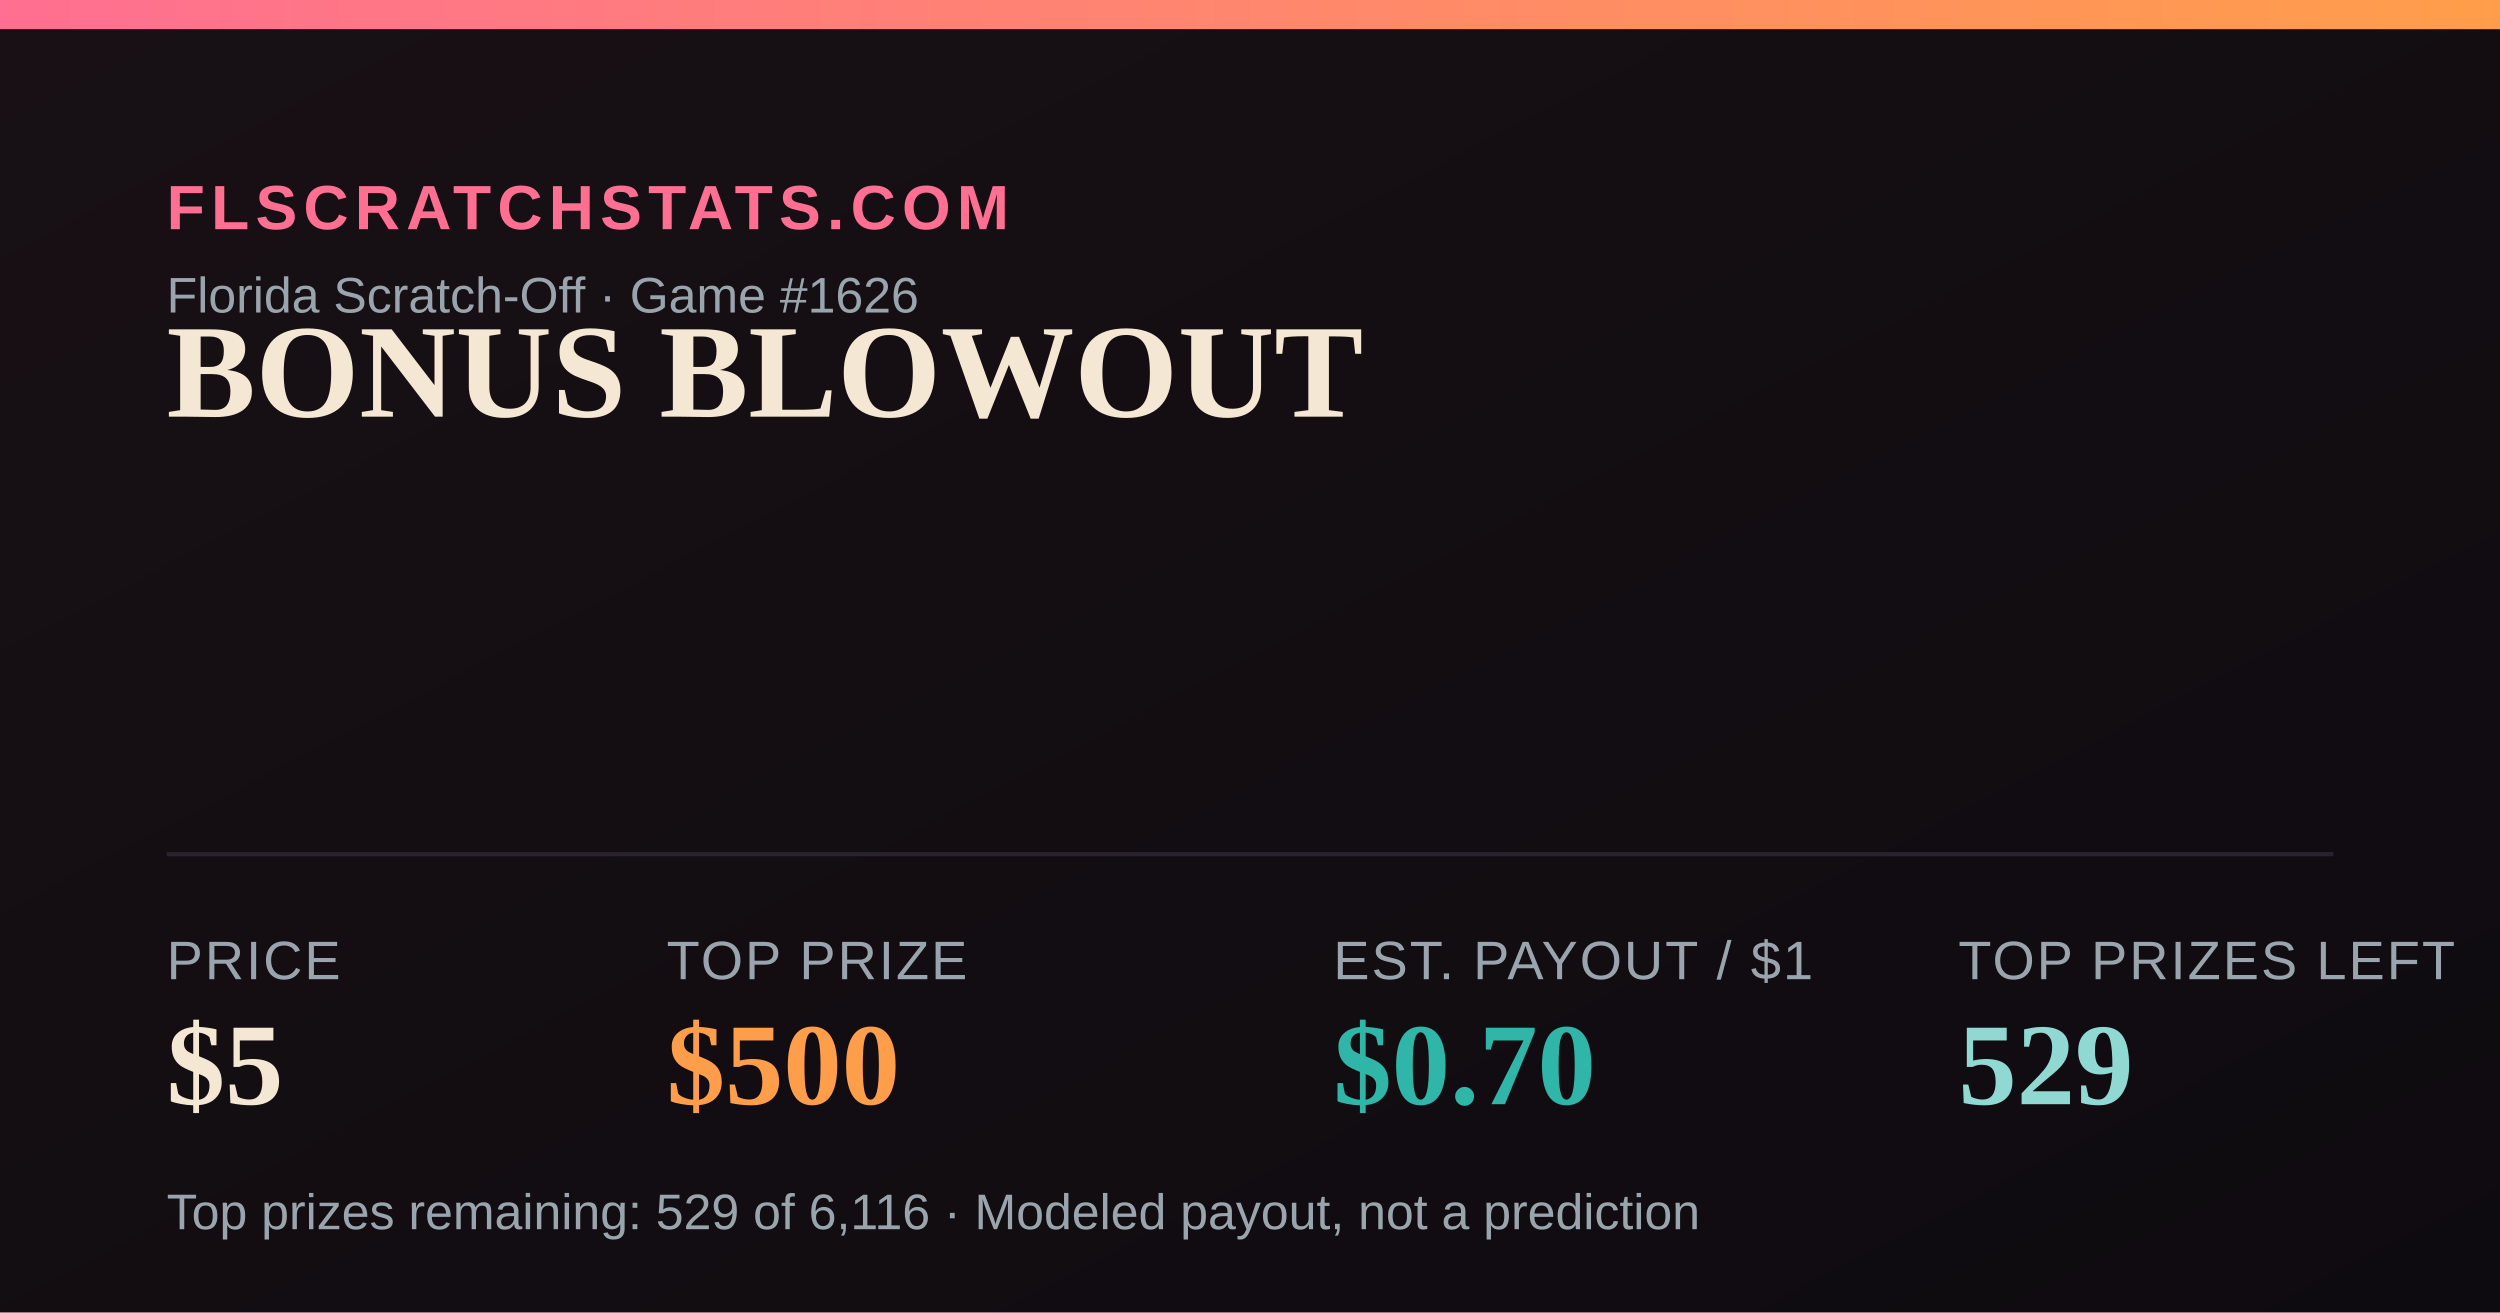
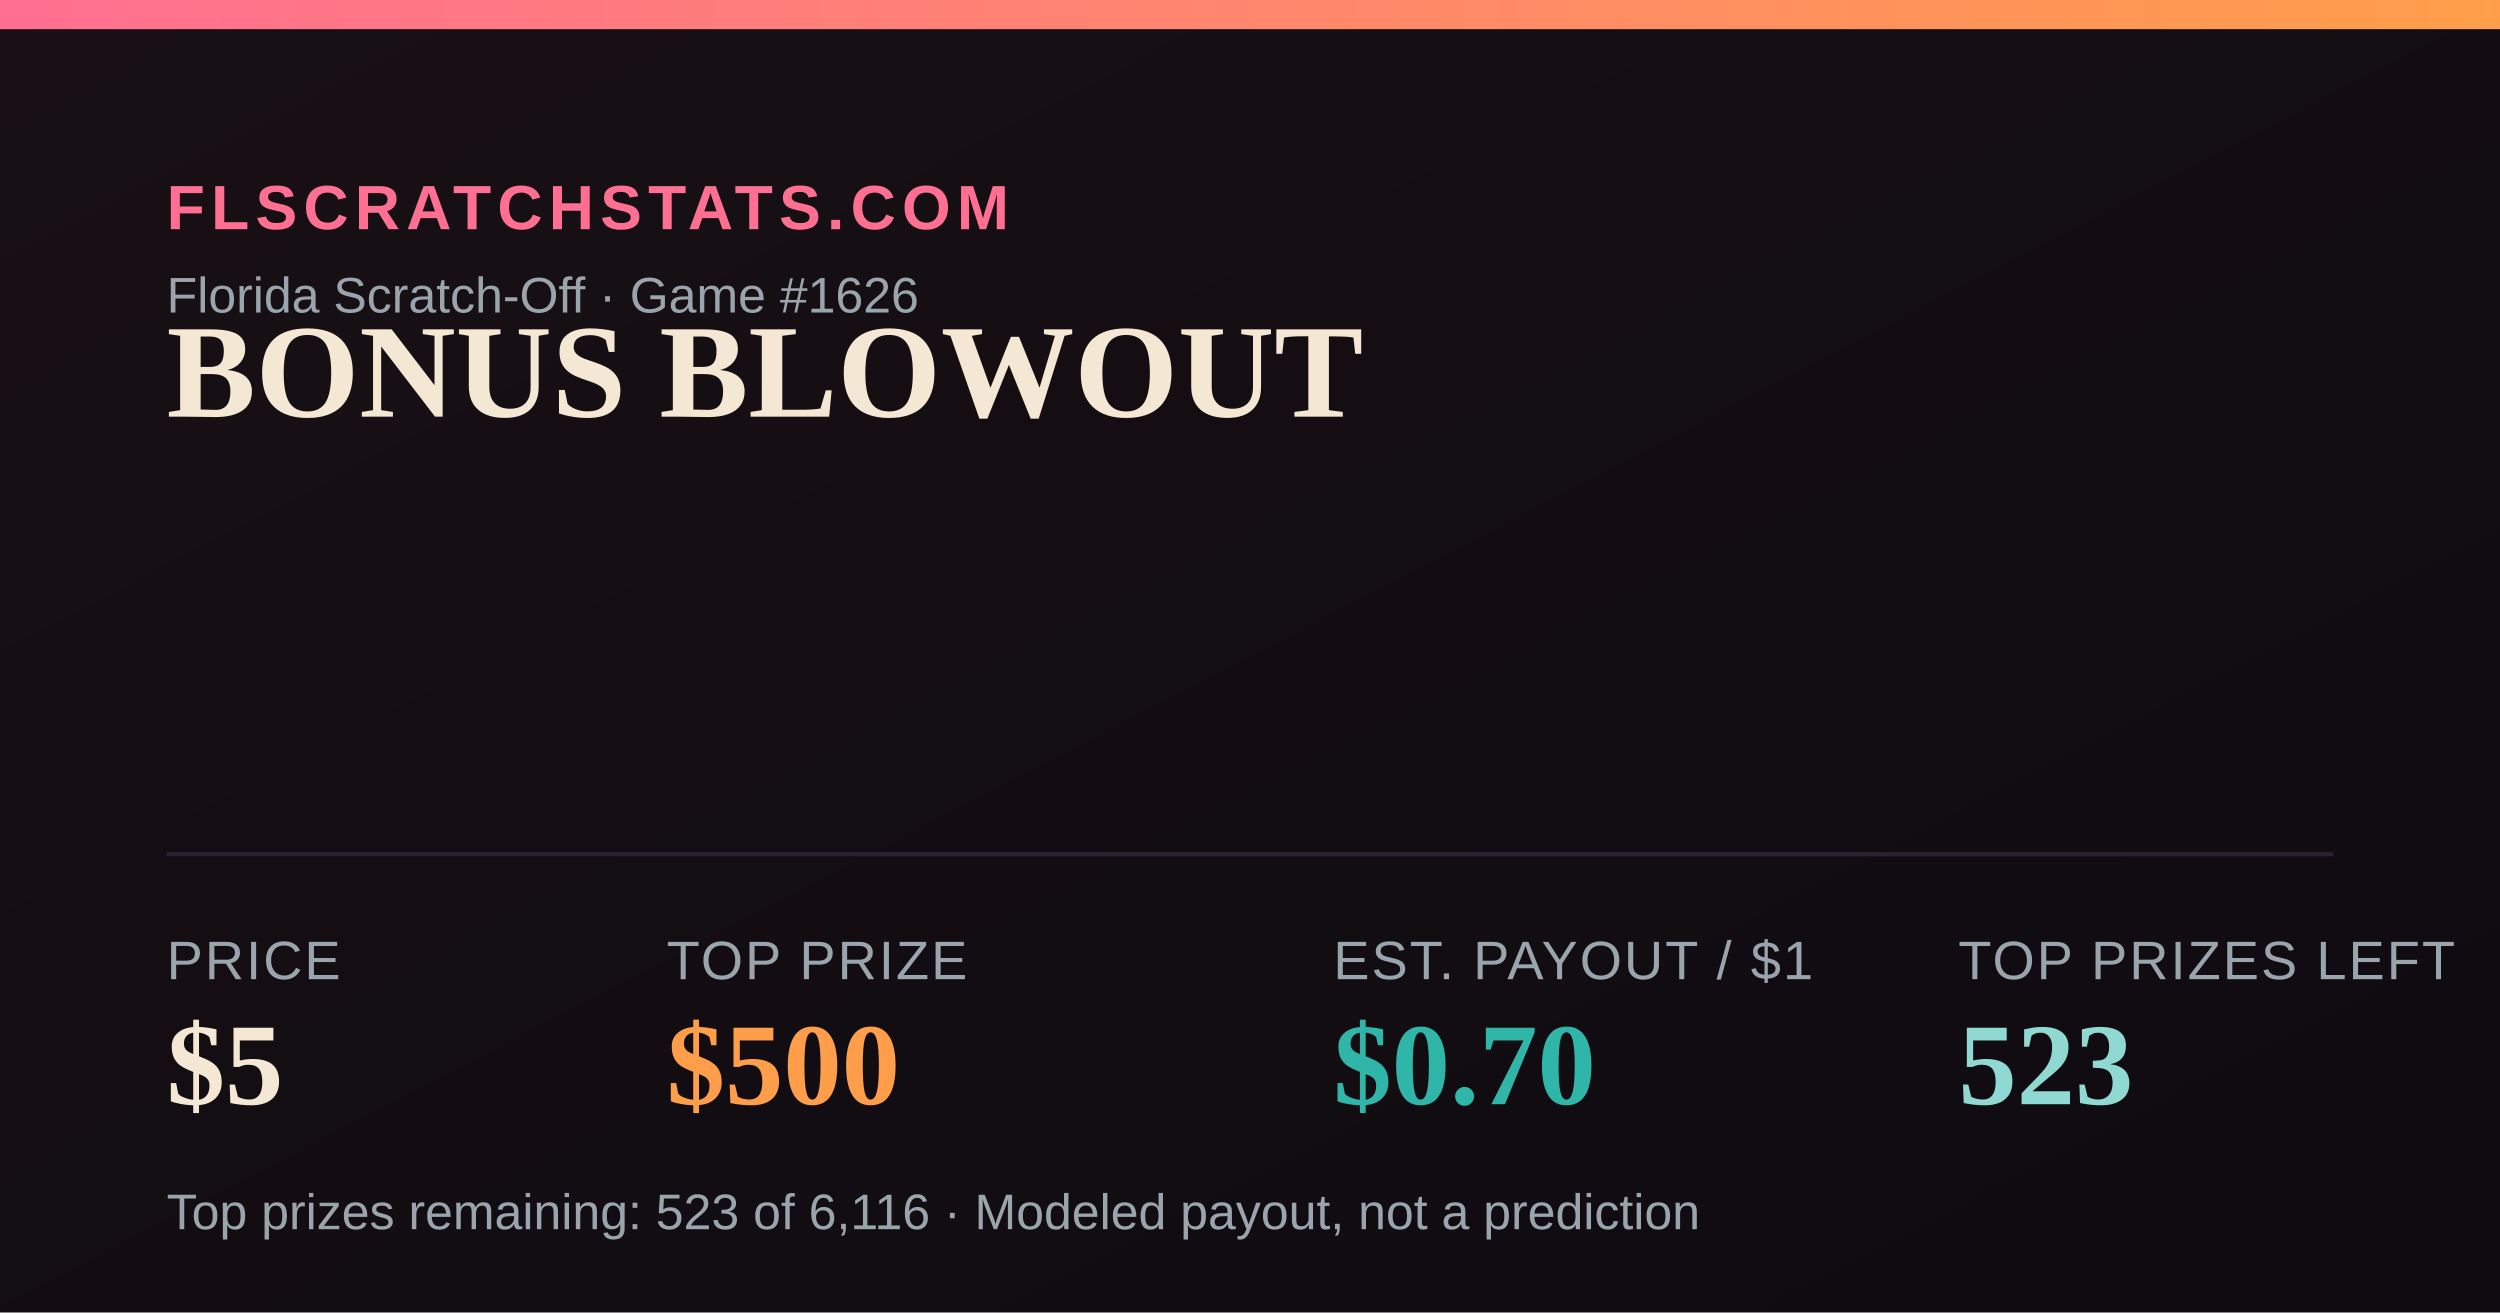
<svg xmlns="http://www.w3.org/2000/svg" width="1200" height="630" viewBox="0 0 1200 630">
  <defs>
    <linearGradient id="bg" x1="0" y1="0" x2="1" y2="1">
      <stop offset="0" stop-color="#181014" />
      <stop offset="1" stop-color="#0e0b10" />
    </linearGradient>
    <linearGradient id="accent" x1="0" y1="0" x2="1" y2="0">
      <stop offset="0" stop-color="#FF6F91" />
      <stop offset="1" stop-color="#FF9E4A" />
    </linearGradient>
  </defs>
  <rect width="1200" height="630" fill="url(#bg)" />
  <rect x="0" y="0" width="1200" height="14" fill="url(#accent)" />
  <text x="80" y="110" font-family="Arial,Helvetica,sans-serif" font-size="30" fill="#FF6F91" letter-spacing="3" font-weight="700">FLSCRATCHSTATS.COM</text>
  <text x="80" y="150" font-family="Arial,Helvetica,sans-serif" font-size="24" fill="#9aa4ad">Florida Scratch-Off · Game #1626</text>
  <text x="80" y="200" font-family="Georgia,'Times New Roman',serif" font-size="64" font-weight="700" fill="#F4E7D3">BONUS BLOWOUT</text>
  <line x1="80" y1="410" x2="1120" y2="410" stroke="#2a2230" stroke-width="2" />
  <text x="80" y="470" font-family="Arial,Helvetica,sans-serif" font-size="26" fill="#9aa4ad" letter-spacing="1">PRICE</text>
  <text x="80" y="530" font-family="Georgia,'Times New Roman',serif" font-size="56" font-weight="700" fill="#F4E7D3">$5</text>
  <text x="320" y="470" font-family="Arial,Helvetica,sans-serif" font-size="26" fill="#9aa4ad" letter-spacing="1">TOP PRIZE</text>
  <text x="320" y="530" font-family="Georgia,'Times New Roman',serif" font-size="56" font-weight="700" fill="#FF9E4A">$500</text>
  <text x="640" y="470" font-family="Arial,Helvetica,sans-serif" font-size="26" fill="#9aa4ad" letter-spacing="1">EST. PAYOUT / $1</text>
  <text x="640" y="530" font-family="Georgia,'Times New Roman',serif" font-size="56" font-weight="700" fill="#2FB6A8">$0.70</text>
  <text x="940" y="470" font-family="Arial,Helvetica,sans-serif" font-size="26" fill="#9aa4ad" letter-spacing="1">TOP PRIZES LEFT</text>
-   <text x="940" y="530" font-family="Georgia,'Times New Roman',serif" font-size="56" font-weight="700" fill="#8FD9D2">529</text>
-   <text x="80" y="590" font-family="Arial,Helvetica,sans-serif" font-size="24" fill="#9aa4ad">Top prizes remaining: 529 of 6,116 · Modeled payout, not a prediction</text>
+   <text x="940" y="530" font-family="Georgia,'Times New Roman',serif" font-size="56" font-weight="700" fill="#8FD9D2">523</text>
+   <text x="80" y="590" font-family="Arial,Helvetica,sans-serif" font-size="24" fill="#9aa4ad">Top prizes remaining: 523 of 6,116 · Modeled payout, not a prediction</text>
</svg>
